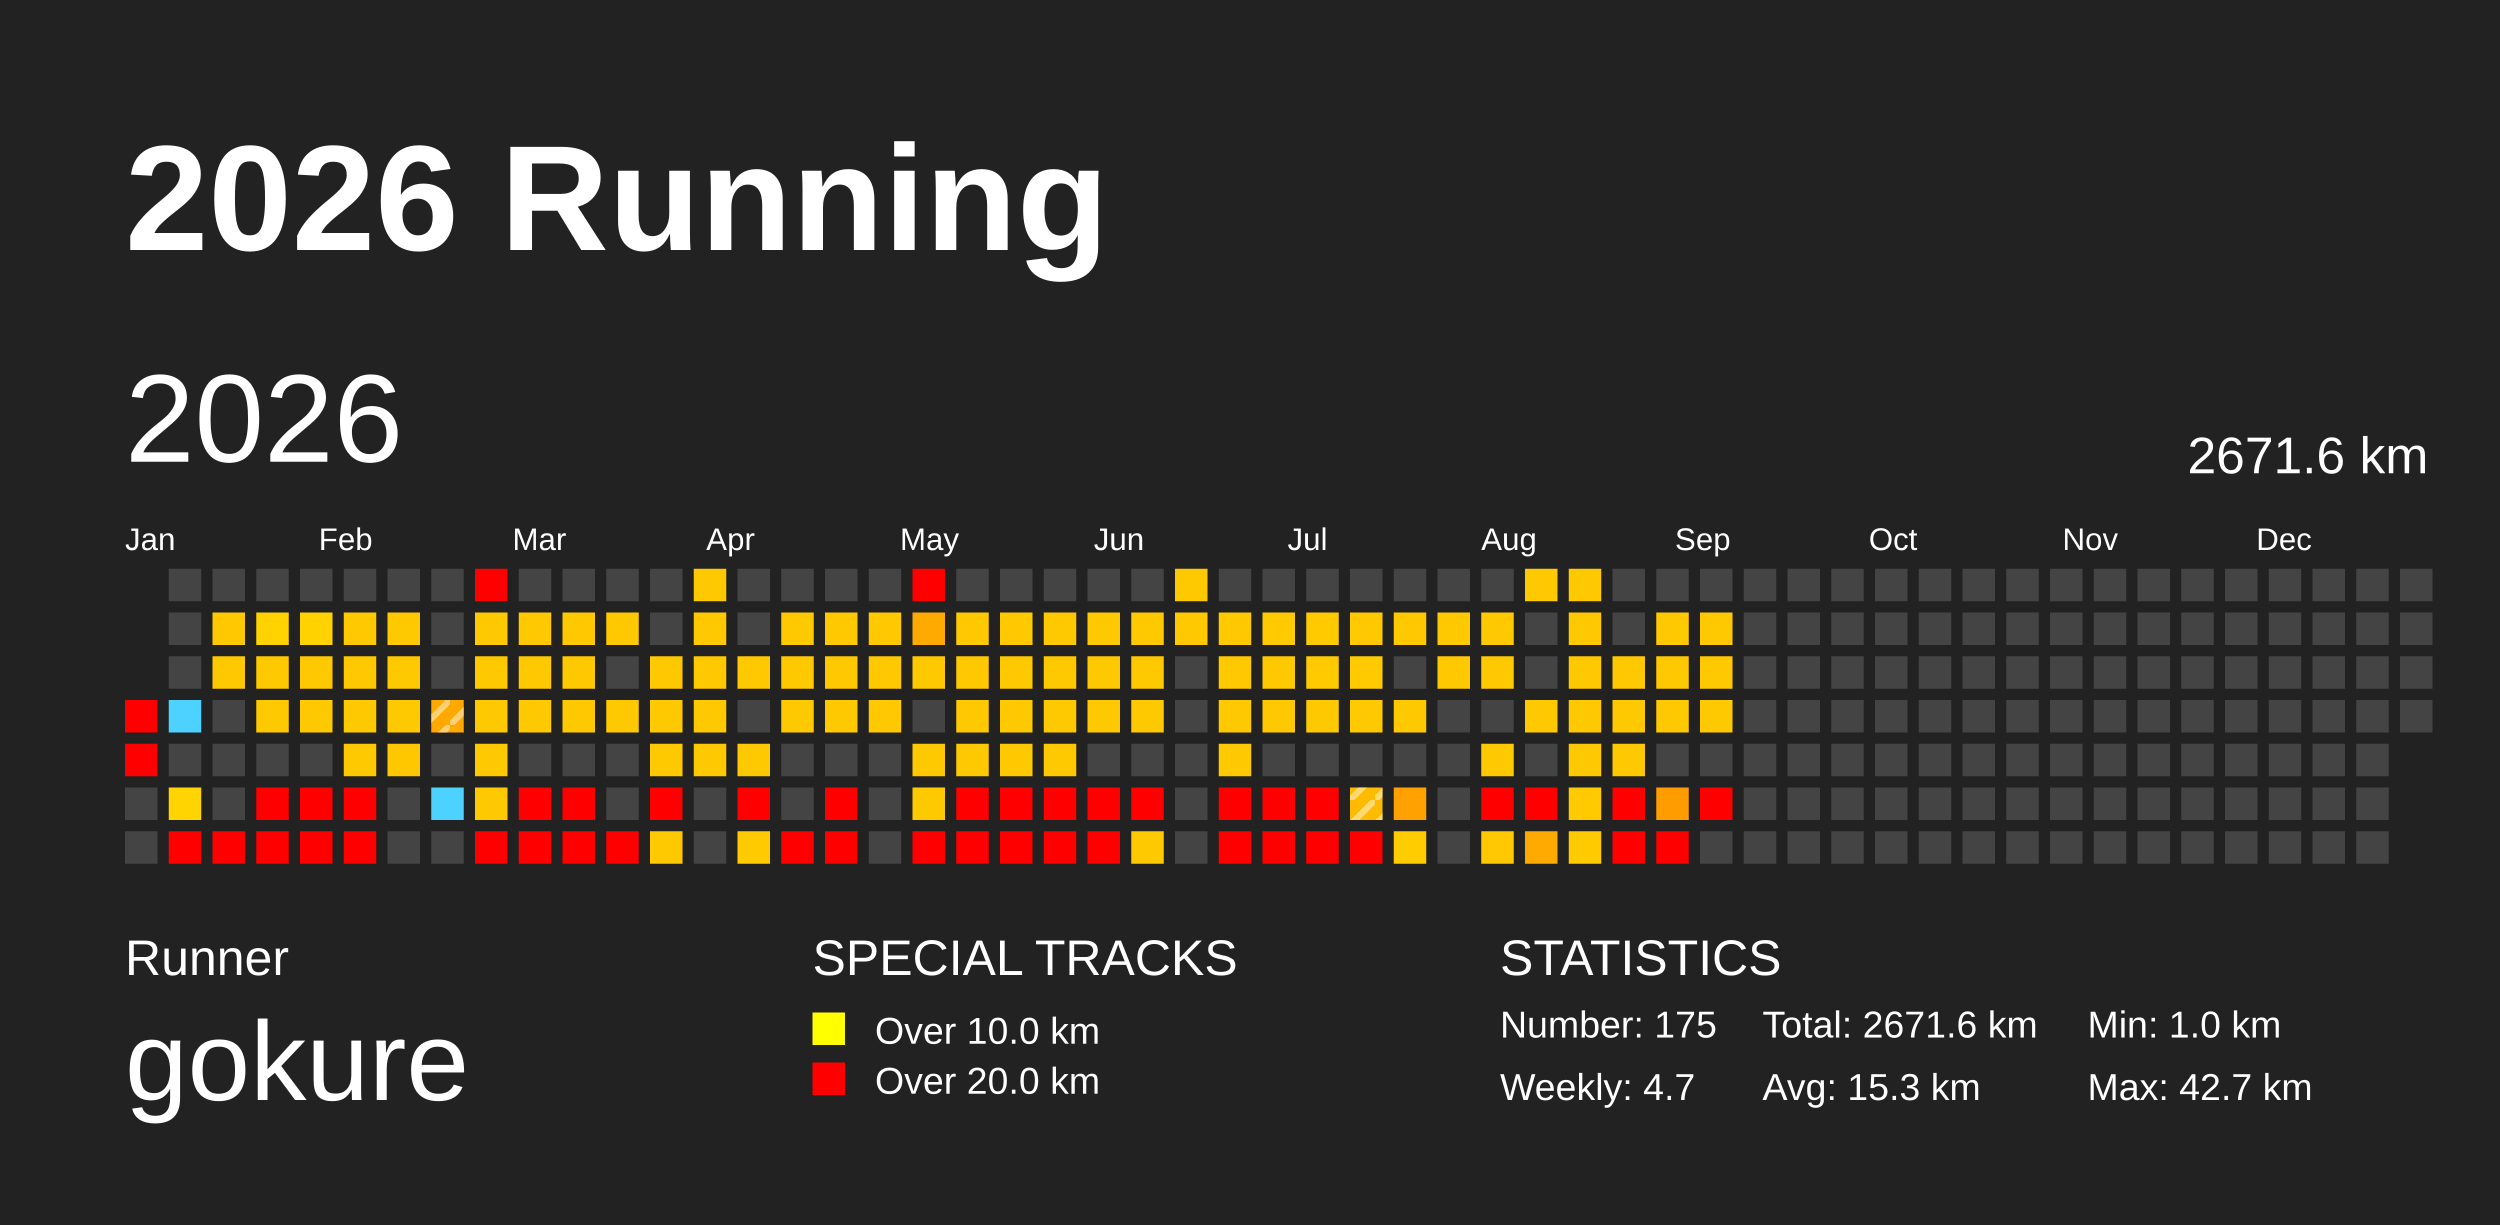
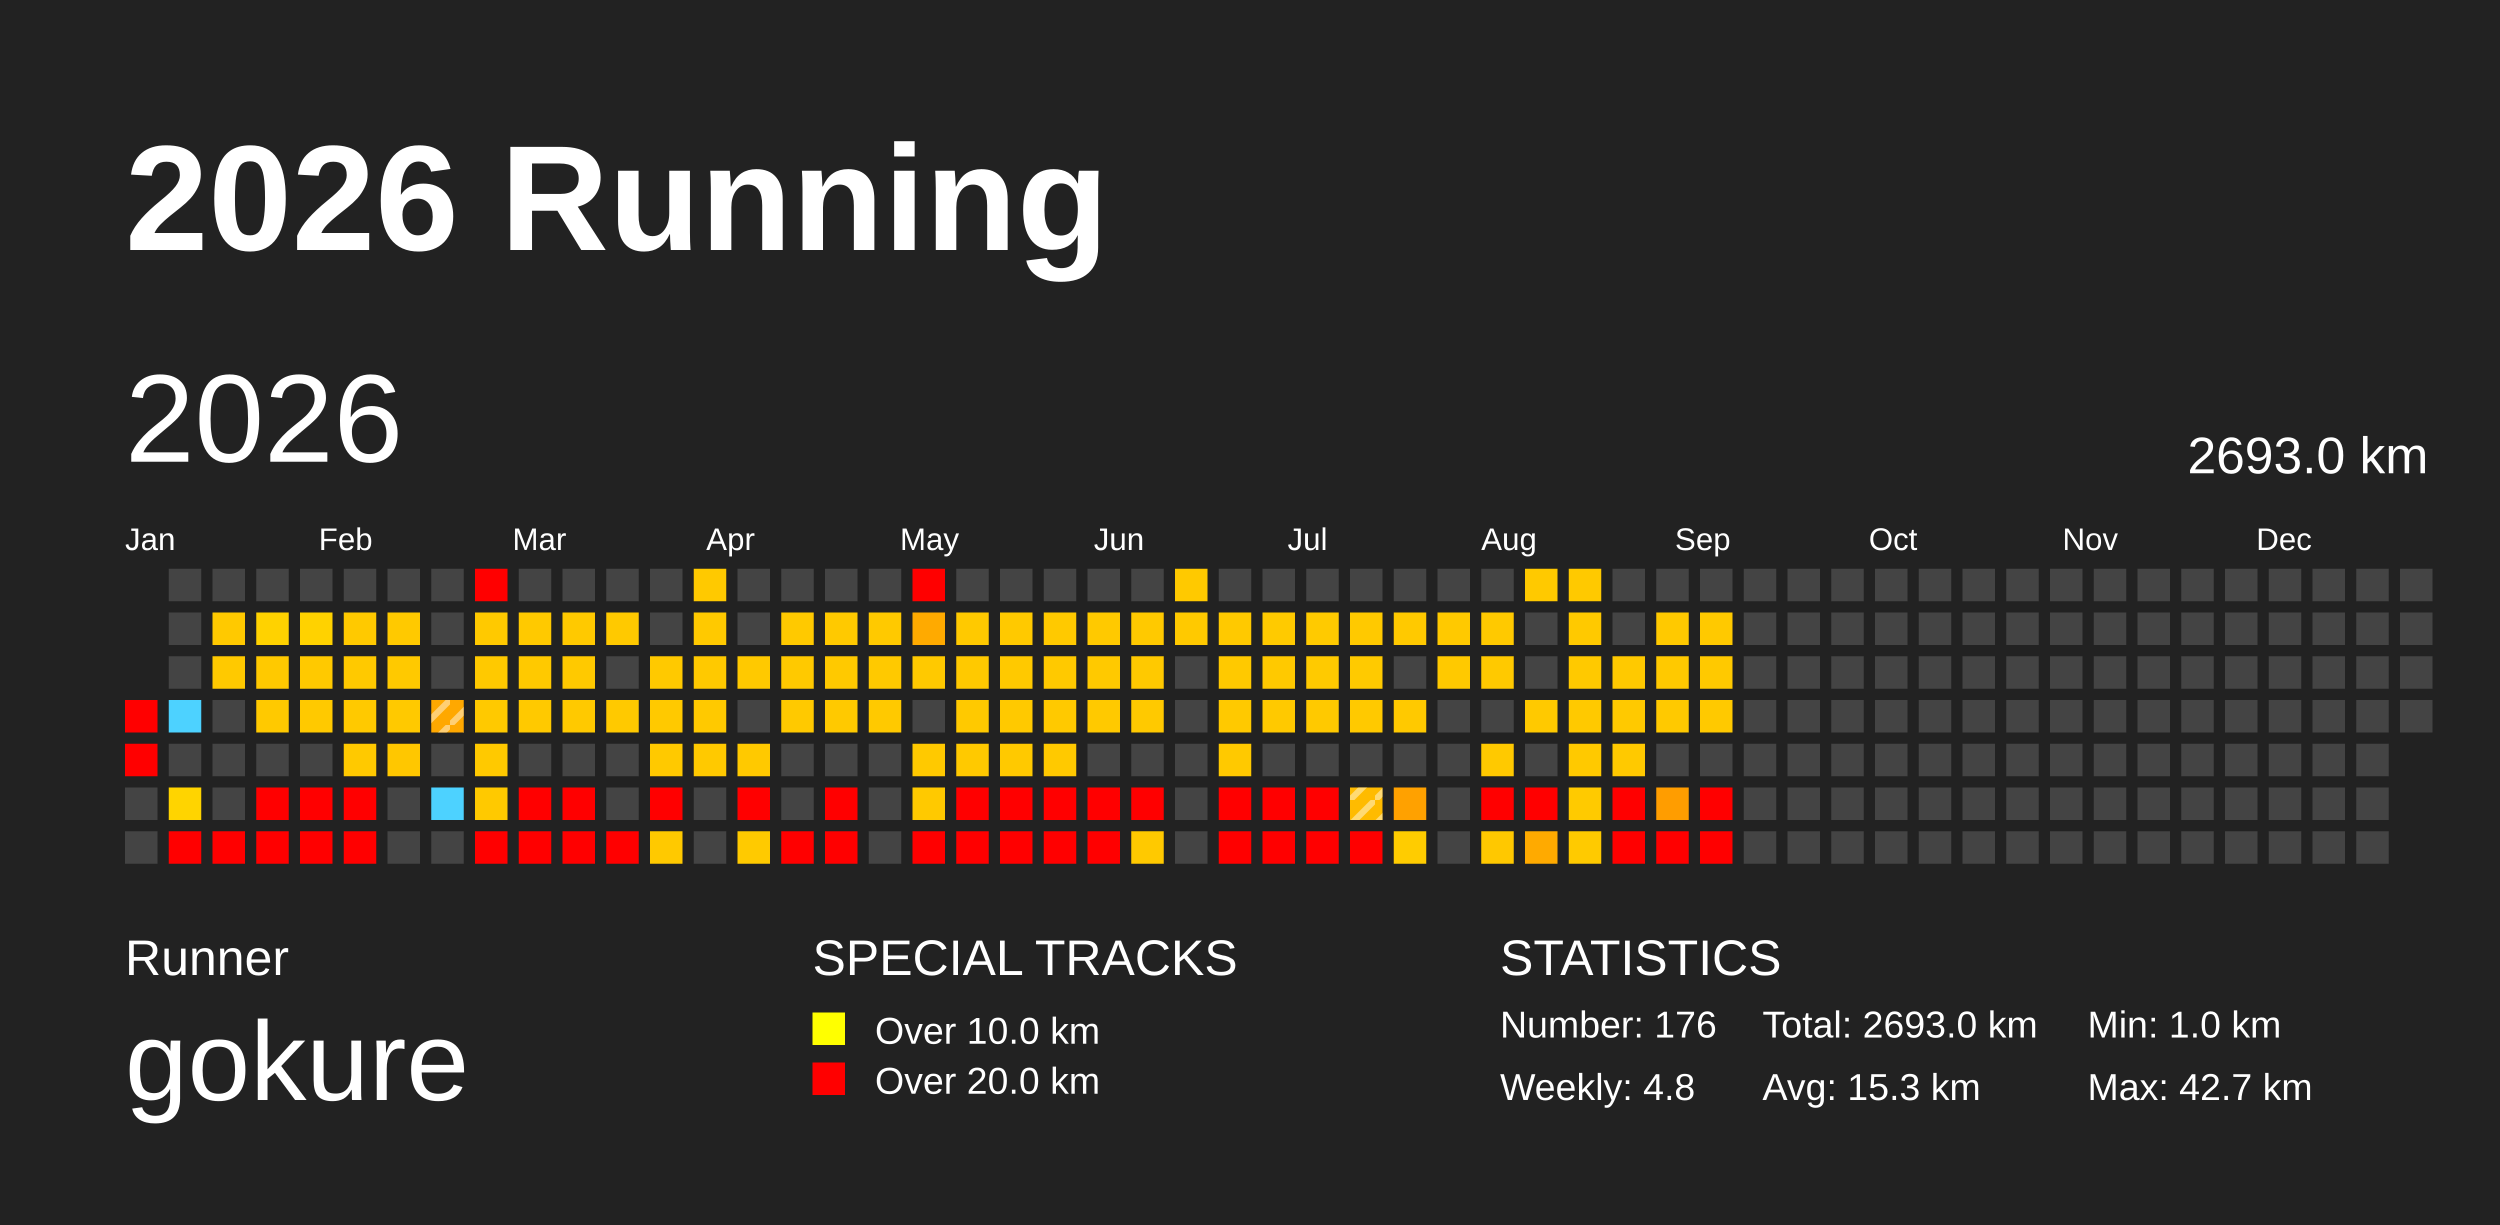
<svg xmlns="http://www.w3.org/2000/svg" baseProfile="full" height="98mm" version="1.1" viewBox="0,0,200,98" width="200mm">
  <defs>
    <pattern height="2" id="indoor-stripe" patternUnits="userSpaceOnUse" width="2">
      <line stroke="white" stroke-opacity="0.45" stroke-width="0.5" x1="0" x2="2" y1="2" y2="0" />
    </pattern>
  </defs>
  <rect fill="#222222" height="98" width="200" x="0" y="0" />
  <text fill="#FFFFFF" style="font-size:12px; font-family:Arial; font-weight:bold;" x="10" y="20">2026 Running</text>
  <text fill="#FFFFFF" style="font-size:4px; font-family:Arial" x="10" y="78">Runner</text>
  <text fill="#FFFFFF" style="font-size:9px; font-family:Arial" x="10" y="88">gokure</text>
  <text fill="#FFFFFF" style="font-size:4px; font-family:Arial" x="65" y="78">SPECIAL TRACKS</text>
  <rect fill="yellow" height="2.6" width="2.6" x="65" y="81" />
  <text fill="#FFFFFF" style="font-size:3px; font-family:Arial" x="70" y="83.5">Over 10.0 km</text>
  <rect fill="red" height="2.6" width="2.6" x="65" y="85" />
  <text fill="#FFFFFF" style="font-size:3px; font-family:Arial" x="70" y="87.5">Over 20.0 km</text>
  <text fill="#FFFFFF" style="font-size:4px; font-family:Arial" x="120" y="78">STATISTICS</text>
-   <text fill="#FFFFFF" style="font-size:3px; font-family:Arial" x="120" y="83">Number: 175</text>
-   <text fill="#FFFFFF" style="font-size:3px; font-family:Arial" x="120" y="88">Weekly: 4.7</text>
-   <text fill="#FFFFFF" style="font-size:3px; font-family:Arial" x="141" y="83">Total: 2671.6 km</text>
+   <text fill="#FFFFFF" style="font-size:3px; font-family:Arial" x="120" y="83">Number: 176</text>
+   <text fill="#FFFFFF" style="font-size:3px; font-family:Arial" x="120" y="88">Weekly: 4.8</text>
+   <text fill="#FFFFFF" style="font-size:3px; font-family:Arial" x="141" y="83">Total: 2693.0 km</text>
  <text fill="#FFFFFF" style="font-size:3px; font-family:Arial" x="141" y="88">Avg: 15.3 km</text>
  <text fill="#FFFFFF" style="font-size:3px; font-family:Arial" x="167" y="83">Min: 1.0 km</text>
  <text fill="#FFFFFF" style="font-size:3px; font-family:Arial" x="167" y="88">Max: 42.7 km</text>
  <text dominant-baseline="hanging" fill="#FFFFFF" style="font-size:10.0px; font-family:Arial;" x="10" y="30">2026</text>
-   <text dominant-baseline="hanging" fill="#FFFFFF" style="font-size:4.125px; font-family:Arial;" x="175" y="35">2671.6 km</text>
+   <text dominant-baseline="hanging" fill="#FFFFFF" style="font-size:4.125px; font-family:Arial;" x="175" y="35">2693.0 km</text>
  <text fill="#FFFFFF" style="font-size:2.5px; font-family:Arial" x="10.0" y="44">Jan</text>
  <text fill="#FFFFFF" style="font-size:2.5px; font-family:Arial" x="25.5" y="44">Feb</text>
  <text fill="#FFFFFF" style="font-size:2.5px; font-family:Arial" x="41.0" y="44">Mar</text>
  <text fill="#FFFFFF" style="font-size:2.5px; font-family:Arial" x="56.5" y="44">Apr</text>
  <text fill="#FFFFFF" style="font-size:2.5px; font-family:Arial" x="72.0" y="44">May</text>
  <text fill="#FFFFFF" style="font-size:2.5px; font-family:Arial" x="87.5" y="44">Jun</text>
  <text fill="#FFFFFF" style="font-size:2.5px; font-family:Arial" x="103.0" y="44">Jul</text>
  <text fill="#FFFFFF" style="font-size:2.5px; font-family:Arial" x="118.5" y="44">Aug</text>
  <text fill="#FFFFFF" style="font-size:2.5px; font-family:Arial" x="134.0" y="44">Sep</text>
  <text fill="#FFFFFF" style="font-size:2.5px; font-family:Arial" x="149.5" y="44">Oct</text>
  <text fill="#FFFFFF" style="font-size:2.5px; font-family:Arial" x="165.0" y="44">Nov</text>
  <text fill="#FFFFFF" style="font-size:2.5px; font-family:Arial" x="180.5" y="44">Dec</text>
  <rect fill="red" height="2.6" width="2.6" x="10.0" y="56.0" />
  <rect fill="red" height="2.6" width="2.6" x="10.0" y="59.5" />
  <rect fill="#444444" height="2.6" width="2.6" x="10.0" y="63.0" />
  <rect fill="#444444" height="2.6" width="2.6" x="10.0" y="66.5" />
  <rect fill="#444444" height="2.6" width="2.6" x="13.5" y="45.5" />
  <rect fill="#444444" height="2.6" width="2.6" x="13.5" y="49.0" />
  <rect fill="#444444" height="2.6" width="2.6" x="13.5" y="52.5" />
  <rect fill="#4dd2ff" height="2.6" width="2.6" x="13.5" y="56.0" />
  <rect fill="#444444" height="2.6" width="2.6" x="13.5" y="59.5" />
  <rect fill="#ffd400" height="2.6" width="2.6" x="13.5" y="63.0" />
  <rect fill="red" height="2.6" width="2.6" x="13.5" y="66.5" />
  <rect fill="#444444" height="2.6" width="2.6" x="17.0" y="45.5" />
  <rect fill="#ffc900" height="2.6" width="2.6" x="17.0" y="49.0" />
  <rect fill="#ffc900" height="2.6" width="2.6" x="17.0" y="52.5" />
  <rect fill="#444444" height="2.6" width="2.6" x="17.0" y="56.0" />
  <rect fill="#444444" height="2.6" width="2.6" x="17.0" y="59.5" />
  <rect fill="#444444" height="2.6" width="2.6" x="17.0" y="63.0" />
  <rect fill="red" height="2.6" width="2.6" x="17.0" y="66.5" />
  <rect fill="#444444" height="2.6" width="2.6" x="20.5" y="45.5" />
  <rect fill="#ffd200" height="2.6" width="2.6" x="20.5" y="49.0" />
  <rect fill="#ffc900" height="2.6" width="2.6" x="20.5" y="52.5" />
  <rect fill="#ffc900" height="2.6" width="2.6" x="20.5" y="56.0" />
  <rect fill="#444444" height="2.6" width="2.6" x="20.5" y="59.5" />
  <rect fill="red" height="2.6" width="2.6" x="20.5" y="63.0" />
  <rect fill="red" height="2.6" width="2.6" x="20.5" y="66.5" />
  <rect fill="#444444" height="2.6" width="2.6" x="24.0" y="45.5" />
  <rect fill="#ffd200" height="2.6" width="2.6" x="24.0" y="49.0" />
  <rect fill="#ffc900" height="2.6" width="2.6" x="24.0" y="52.5" />
  <rect fill="#ffc900" height="2.6" width="2.6" x="24.0" y="56.0" />
  <rect fill="#444444" height="2.6" width="2.6" x="24.0" y="59.5" />
  <rect fill="red" height="2.6" width="2.6" x="24.0" y="63.0" />
  <rect fill="red" height="2.6" width="2.6" x="24.0" y="66.5" />
  <rect fill="#444444" height="2.6" width="2.6" x="27.5" y="45.5" />
  <rect fill="#ffc900" height="2.6" width="2.6" x="27.5" y="49.0" />
  <rect fill="#ffc900" height="2.6" width="2.6" x="27.5" y="52.5" />
  <rect fill="#ffc900" height="2.6" width="2.6" x="27.5" y="56.0" />
  <rect fill="#ffc900" height="2.6" width="2.6" x="27.5" y="59.5" />
  <rect fill="red" height="2.6" width="2.6" x="27.5" y="63.0" />
  <rect fill="red" height="2.6" width="2.6" x="27.5" y="66.5" />
  <rect fill="#444444" height="2.6" width="2.6" x="31.0" y="45.5" />
  <rect fill="#ffc900" height="2.6" width="2.6" x="31.0" y="49.0" />
  <rect fill="#ffc900" height="2.6" width="2.6" x="31.0" y="52.5" />
  <rect fill="#ffc900" height="2.6" width="2.6" x="31.0" y="56.0" />
  <rect fill="#ffc700" height="2.6" width="2.6" x="31.0" y="59.5" />
  <rect fill="#444444" height="2.6" width="2.6" x="31.0" y="63.0" />
  <rect fill="#444444" height="2.6" width="2.6" x="31.0" y="66.5" />
  <rect fill="#444444" height="2.6" width="2.6" x="34.5" y="45.5" />
  <rect fill="#444444" height="2.6" width="2.6" x="34.5" y="49.0" />
  <rect fill="#444444" height="2.6" width="2.6" x="34.5" y="52.5" />
  <rect fill="#ffa800" height="2.6" width="2.6" x="34.5" y="56.0" />
  <rect fill="url(#indoor-stripe)" height="2.6" style="pointer-events: none;" width="2.6" x="34.5" y="56.0" />
  <rect fill="#444444" height="2.6" width="2.6" x="34.5" y="59.5" />
  <rect fill="#4dd2ff" height="2.6" width="2.6" x="34.5" y="63.0" />
  <rect fill="#444444" height="2.6" width="2.6" x="34.5" y="66.5" />
  <rect fill="red" height="2.6" width="2.6" x="38.0" y="45.5" />
  <rect fill="#ffc900" height="2.6" width="2.6" x="38.0" y="49.0" />
  <rect fill="#ffc900" height="2.6" width="2.6" x="38.0" y="52.5" />
  <rect fill="#ffc900" height="2.6" width="2.6" x="38.0" y="56.0" />
  <rect fill="#ffc900" height="2.6" width="2.6" x="38.0" y="59.5" />
  <rect fill="#ffc900" height="2.6" width="2.6" x="38.0" y="63.0" />
  <rect fill="red" height="2.6" width="2.6" x="38.0" y="66.5" />
  <rect fill="#444444" height="2.6" width="2.6" x="41.5" y="45.5" />
  <rect fill="#ffc900" height="2.6" width="2.6" x="41.5" y="49.0" />
  <rect fill="#ffc900" height="2.6" width="2.6" x="41.5" y="52.5" />
  <rect fill="#ffc900" height="2.6" width="2.6" x="41.5" y="56.0" />
  <rect fill="#444444" height="2.6" width="2.6" x="41.5" y="59.5" />
  <rect fill="red" height="2.6" width="2.6" x="41.5" y="63.0" />
  <rect fill="red" height="2.6" width="2.6" x="41.5" y="66.5" />
  <rect fill="#444444" height="2.6" width="2.6" x="45.0" y="45.5" />
  <rect fill="#ffc900" height="2.6" width="2.6" x="45.0" y="49.0" />
  <rect fill="#ffc900" height="2.6" width="2.6" x="45.0" y="52.5" />
  <rect fill="#ffc900" height="2.6" width="2.6" x="45.0" y="56.0" />
  <rect fill="#444444" height="2.6" width="2.6" x="45.0" y="59.5" />
  <rect fill="red" height="2.6" width="2.6" x="45.0" y="63.0" />
  <rect fill="red" height="2.6" width="2.6" x="45.0" y="66.5" />
  <rect fill="#444444" height="2.6" width="2.6" x="48.5" y="45.5" />
  <rect fill="#ffc900" height="2.6" width="2.6" x="48.5" y="49.0" />
  <rect fill="#444444" height="2.6" width="2.6" x="48.5" y="52.5" />
  <rect fill="#ffc900" height="2.6" width="2.6" x="48.5" y="56.0" />
  <rect fill="#444444" height="2.6" width="2.6" x="48.5" y="59.5" />
  <rect fill="#444444" height="2.6" width="2.6" x="48.5" y="63.0" />
  <rect fill="red" height="2.6" width="2.6" x="48.5" y="66.5" />
  <rect fill="#444444" height="2.6" width="2.6" x="52.0" y="45.5" />
  <rect fill="#444444" height="2.6" width="2.6" x="52.0" y="49.0" />
  <rect fill="#ffc900" height="2.6" width="2.6" x="52.0" y="52.5" />
  <rect fill="#ffc900" height="2.6" width="2.6" x="52.0" y="56.0" />
  <rect fill="#ffc900" height="2.6" width="2.6" x="52.0" y="59.5" />
  <rect fill="red" height="2.6" width="2.6" x="52.0" y="63.0" />
  <rect fill="#ffc900" height="2.6" width="2.6" x="52.0" y="66.5" />
  <rect fill="#ffc900" height="2.6" width="2.6" x="55.5" y="45.5" />
  <rect fill="#ffc900" height="2.6" width="2.6" x="55.5" y="49.0" />
  <rect fill="#ffc900" height="2.6" width="2.6" x="55.5" y="52.5" />
  <rect fill="#ffc900" height="2.6" width="2.6" x="55.5" y="56.0" />
  <rect fill="#ffc900" height="2.6" width="2.6" x="55.5" y="59.5" />
  <rect fill="#444444" height="2.6" width="2.6" x="55.5" y="63.0" />
  <rect fill="#444444" height="2.6" width="2.6" x="55.5" y="66.5" />
  <rect fill="#444444" height="2.6" width="2.6" x="59.0" y="45.5" />
  <rect fill="#444444" height="2.6" width="2.6" x="59.0" y="49.0" />
  <rect fill="#ffc900" height="2.6" width="2.6" x="59.0" y="52.5" />
  <rect fill="#444444" height="2.6" width="2.6" x="59.0" y="56.0" />
  <rect fill="#ffc900" height="2.6" width="2.6" x="59.0" y="59.5" />
  <rect fill="red" height="2.6" width="2.6" x="59.0" y="63.0" />
  <rect fill="#ffca00" height="2.6" width="2.6" x="59.0" y="66.5" />
  <rect fill="#444444" height="2.6" width="2.6" x="62.5" y="45.5" />
  <rect fill="#ffc900" height="2.6" width="2.6" x="62.5" y="49.0" />
  <rect fill="#ffc900" height="2.6" width="2.6" x="62.5" y="52.5" />
  <rect fill="#ffc900" height="2.6" width="2.6" x="62.5" y="56.0" />
  <rect fill="#444444" height="2.6" width="2.6" x="62.5" y="59.5" />
  <rect fill="#444444" height="2.6" width="2.6" x="62.5" y="63.0" />
  <rect fill="red" height="2.6" width="2.6" x="62.5" y="66.5" />
  <rect fill="#444444" height="2.6" width="2.6" x="66.0" y="45.5" />
  <rect fill="#ffc900" height="2.6" width="2.6" x="66.0" y="49.0" />
  <rect fill="#ffc900" height="2.6" width="2.6" x="66.0" y="52.5" />
  <rect fill="#ffc900" height="2.6" width="2.6" x="66.0" y="56.0" />
  <rect fill="#444444" height="2.6" width="2.6" x="66.0" y="59.5" />
  <rect fill="red" height="2.6" width="2.6" x="66.0" y="63.0" />
  <rect fill="red" height="2.6" width="2.6" x="66.0" y="66.5" />
  <rect fill="#444444" height="2.6" width="2.6" x="69.5" y="45.5" />
  <rect fill="#ffc900" height="2.6" width="2.6" x="69.5" y="49.0" />
  <rect fill="#ffc900" height="2.6" width="2.6" x="69.5" y="52.5" />
  <rect fill="#ffc900" height="2.6" width="2.6" x="69.5" y="56.0" />
  <rect fill="#444444" height="2.6" width="2.6" x="69.5" y="59.5" />
  <rect fill="#444444" height="2.6" width="2.6" x="69.5" y="63.0" />
  <rect fill="#444444" height="2.6" width="2.6" x="69.5" y="66.5" />
  <rect fill="red" height="2.6" width="2.6" x="73.0" y="45.5" />
  <rect fill="#ffaa00" height="2.6" width="2.6" x="73.0" y="49.0" />
  <rect fill="#ffc900" height="2.6" width="2.6" x="73.0" y="52.5" />
  <rect fill="#444444" height="2.6" width="2.6" x="73.0" y="56.0" />
  <rect fill="#ffc900" height="2.6" width="2.6" x="73.0" y="59.5" />
  <rect fill="#ffc900" height="2.6" width="2.6" x="73.0" y="63.0" />
  <rect fill="red" height="2.6" width="2.6" x="73.0" y="66.5" />
  <rect fill="#444444" height="2.6" width="2.6" x="76.5" y="45.5" />
  <rect fill="#ffc900" height="2.6" width="2.6" x="76.5" y="49.0" />
  <rect fill="#ffc900" height="2.6" width="2.6" x="76.5" y="52.5" />
  <rect fill="#ffc900" height="2.6" width="2.6" x="76.5" y="56.0" />
  <rect fill="#ffc900" height="2.6" width="2.6" x="76.5" y="59.5" />
  <rect fill="red" height="2.6" width="2.6" x="76.5" y="63.0" />
  <rect fill="red" height="2.6" width="2.6" x="76.5" y="66.5" />
  <rect fill="#444444" height="2.6" width="2.6" x="80.0" y="45.5" />
  <rect fill="#ffc900" height="2.6" width="2.6" x="80.0" y="49.0" />
  <rect fill="#ffc900" height="2.6" width="2.6" x="80.0" y="52.5" />
  <rect fill="#ffc900" height="2.6" width="2.6" x="80.0" y="56.0" />
  <rect fill="#ffc900" height="2.6" width="2.6" x="80.0" y="59.5" />
  <rect fill="red" height="2.6" width="2.6" x="80.0" y="63.0" />
  <rect fill="red" height="2.6" width="2.6" x="80.0" y="66.5" />
  <rect fill="#444444" height="2.6" width="2.6" x="83.5" y="45.5" />
  <rect fill="#ffc900" height="2.6" width="2.6" x="83.5" y="49.0" />
  <rect fill="#ffc900" height="2.6" width="2.6" x="83.5" y="52.5" />
  <rect fill="#ffc900" height="2.6" width="2.6" x="83.5" y="56.0" />
  <rect fill="#ffc900" height="2.6" width="2.6" x="83.5" y="59.5" />
  <rect fill="red" height="2.6" width="2.6" x="83.5" y="63.0" />
  <rect fill="red" height="2.6" width="2.6" x="83.5" y="66.5" />
  <rect fill="#444444" height="2.6" width="2.6" x="87.0" y="45.5" />
  <rect fill="#ffc900" height="2.6" width="2.6" x="87.0" y="49.0" />
  <rect fill="#ffc900" height="2.6" width="2.6" x="87.0" y="52.5" />
  <rect fill="#ffc900" height="2.6" width="2.6" x="87.0" y="56.0" />
  <rect fill="#444444" height="2.6" width="2.6" x="87.0" y="59.5" />
  <rect fill="red" height="2.6" width="2.6" x="87.0" y="63.0" />
  <rect fill="red" height="2.6" width="2.6" x="87.0" y="66.5" />
  <rect fill="#444444" height="2.6" width="2.6" x="90.5" y="45.5" />
  <rect fill="#ffc900" height="2.6" width="2.6" x="90.5" y="49.0" />
  <rect fill="#ffc900" height="2.6" width="2.6" x="90.5" y="52.5" />
  <rect fill="#ffc900" height="2.6" width="2.6" x="90.5" y="56.0" />
  <rect fill="#444444" height="2.6" width="2.6" x="90.5" y="59.5" />
  <rect fill="red" height="2.6" width="2.6" x="90.5" y="63.0" />
  <rect fill="#ffc900" height="2.6" width="2.6" x="90.5" y="66.5" />
  <rect fill="#ffc900" height="2.6" width="2.6" x="94.0" y="45.5" />
  <rect fill="#ffc900" height="2.6" width="2.6" x="94.0" y="49.0" />
  <rect fill="#444444" height="2.6" width="2.6" x="94.0" y="52.5" />
  <rect fill="#444444" height="2.6" width="2.6" x="94.0" y="56.0" />
  <rect fill="#444444" height="2.6" width="2.6" x="94.0" y="59.5" />
  <rect fill="#444444" height="2.6" width="2.6" x="94.0" y="63.0" />
  <rect fill="#444444" height="2.6" width="2.6" x="94.0" y="66.5" />
  <rect fill="#444444" height="2.6" width="2.6" x="97.5" y="45.5" />
  <rect fill="#ffc900" height="2.6" width="2.6" x="97.5" y="49.0" />
  <rect fill="#ffc900" height="2.6" width="2.6" x="97.5" y="52.5" />
  <rect fill="#ffc900" height="2.6" width="2.6" x="97.5" y="56.0" />
  <rect fill="#ffc900" height="2.6" width="2.6" x="97.5" y="59.5" />
  <rect fill="red" height="2.6" width="2.6" x="97.5" y="63.0" />
  <rect fill="red" height="2.6" width="2.6" x="97.5" y="66.5" />
  <rect fill="#444444" height="2.6" width="2.6" x="101.0" y="45.5" />
  <rect fill="#ffca00" height="2.6" width="2.6" x="101.0" y="49.0" />
  <rect fill="#ffc900" height="2.6" width="2.6" x="101.0" y="52.5" />
  <rect fill="#ffc900" height="2.6" width="2.6" x="101.0" y="56.0" />
  <rect fill="#444444" height="2.6" width="2.6" x="101.0" y="59.5" />
  <rect fill="red" height="2.6" width="2.6" x="101.0" y="63.0" />
  <rect fill="red" height="2.6" width="2.6" x="101.0" y="66.5" />
  <rect fill="#444444" height="2.6" width="2.6" x="104.5" y="45.5" />
  <rect fill="#ffca00" height="2.6" width="2.6" x="104.5" y="49.0" />
  <rect fill="#ffca00" height="2.6" width="2.6" x="104.5" y="52.5" />
  <rect fill="#ffc900" height="2.6" width="2.6" x="104.5" y="56.0" />
  <rect fill="#444444" height="2.6" width="2.6" x="104.5" y="59.5" />
  <rect fill="red" height="2.6" width="2.6" x="104.5" y="63.0" />
  <rect fill="red" height="2.6" width="2.6" x="104.5" y="66.5" />
  <rect fill="#444444" height="2.6" width="2.6" x="108.0" y="45.5" />
  <rect fill="#ffc900" height="2.6" width="2.6" x="108.0" y="49.0" />
  <rect fill="#ffca00" height="2.6" width="2.6" x="108.0" y="52.5" />
  <rect fill="#ffc900" height="2.6" width="2.6" x="108.0" y="56.0" />
  <rect fill="#444444" height="2.6" width="2.6" x="108.0" y="59.5" />
  <rect fill="#ffbb00" height="2.6" width="2.6" x="108.0" y="63.0" />
  <rect fill="url(#indoor-stripe)" height="2.6" style="pointer-events: none;" width="2.6" x="108.0" y="63.0" />
  <rect fill="red" height="2.6" width="2.6" x="108.0" y="66.5" />
  <rect fill="#444444" height="2.6" width="2.6" x="111.5" y="45.5" />
  <rect fill="#ffc900" height="2.6" width="2.6" x="111.5" y="49.0" />
  <rect fill="#444444" height="2.6" width="2.6" x="111.5" y="52.5" />
  <rect fill="#ffc900" height="2.6" width="2.6" x="111.5" y="56.0" />
  <rect fill="#444444" height="2.6" width="2.6" x="111.5" y="59.5" />
  <rect fill="#ffa100" height="2.6" width="2.6" x="111.5" y="63.0" />
  <rect fill="#ffcc00" height="2.6" width="2.6" x="111.5" y="66.5" />
  <rect fill="#444444" height="2.6" width="2.6" x="115.0" y="45.5" />
  <rect fill="#ffc900" height="2.6" width="2.6" x="115.0" y="49.0" />
  <rect fill="#ffc900" height="2.6" width="2.6" x="115.0" y="52.5" />
  <rect fill="#444444" height="2.6" width="2.6" x="115.0" y="56.0" />
  <rect fill="#444444" height="2.6" width="2.6" x="115.0" y="59.5" />
  <rect fill="#444444" height="2.6" width="2.6" x="115.0" y="63.0" />
  <rect fill="#444444" height="2.6" width="2.6" x="115.0" y="66.5" />
  <rect fill="#444444" height="2.6" width="2.6" x="118.5" y="45.5" />
  <rect fill="#ffc900" height="2.6" width="2.6" x="118.5" y="49.0" />
  <rect fill="#ffc900" height="2.6" width="2.6" x="118.5" y="52.5" />
  <rect fill="#444444" height="2.6" width="2.6" x="118.5" y="56.0" />
  <rect fill="#ffc900" height="2.6" width="2.6" x="118.5" y="59.5" />
  <rect fill="red" height="2.6" width="2.6" x="118.5" y="63.0" />
  <rect fill="#ffc800" height="2.6" width="2.6" x="118.5" y="66.5" />
  <rect fill="#ffc900" height="2.6" width="2.6" x="122.0" y="45.5" />
  <rect fill="#444444" height="2.6" width="2.6" x="122.0" y="49.0" />
  <rect fill="#444444" height="2.6" width="2.6" x="122.0" y="52.5" />
  <rect fill="#ffc900" height="2.6" width="2.6" x="122.0" y="56.0" />
  <rect fill="#444444" height="2.6" width="2.6" x="122.0" y="59.5" />
  <rect fill="red" height="2.6" width="2.6" x="122.0" y="63.0" />
  <rect fill="#ffaa00" height="2.6" width="2.6" x="122.0" y="66.5" />
  <rect fill="#ffc900" height="2.6" width="2.6" x="125.5" y="45.5" />
  <rect fill="#ffc900" height="2.6" width="2.6" x="125.5" y="49.0" />
  <rect fill="#ffc900" height="2.6" width="2.6" x="125.5" y="52.5" />
  <rect fill="#ffc900" height="2.6" width="2.6" x="125.5" y="56.0" />
  <rect fill="#ffc900" height="2.6" width="2.6" x="125.5" y="59.5" />
  <rect fill="#ffca00" height="2.6" width="2.6" x="125.5" y="63.0" />
  <rect fill="#ffca00" height="2.6" width="2.6" x="125.5" y="66.5" />
  <rect fill="#444444" height="2.6" width="2.6" x="129.0" y="45.5" />
  <rect fill="#444444" height="2.6" width="2.6" x="129.0" y="49.0" />
  <rect fill="#ffc900" height="2.6" width="2.6" x="129.0" y="52.5" />
  <rect fill="#ffc900" height="2.6" width="2.6" x="129.0" y="56.0" />
  <rect fill="#ffc900" height="2.6" width="2.6" x="129.0" y="59.5" />
  <rect fill="red" height="2.6" width="2.6" x="129.0" y="63.0" />
  <rect fill="red" height="2.6" width="2.6" x="129.0" y="66.5" />
  <rect fill="#444444" height="2.6" width="2.6" x="132.5" y="45.5" />
  <rect fill="#ffc900" height="2.6" width="2.6" x="132.5" y="49.0" />
  <rect fill="#ffc900" height="2.6" width="2.6" x="132.5" y="52.5" />
  <rect fill="#ffc900" height="2.6" width="2.6" x="132.5" y="56.0" />
  <rect fill="#444444" height="2.6" width="2.6" x="132.5" y="59.5" />
  <rect fill="#ff9d00" height="2.6" width="2.6" x="132.5" y="63.0" />
  <rect fill="red" height="2.6" width="2.6" x="132.5" y="66.5" />
  <rect fill="#444444" height="2.6" width="2.6" x="136.0" y="45.5" />
  <rect fill="#ffc900" height="2.6" width="2.6" x="136.0" y="49.0" />
  <rect fill="#ffc900" height="2.6" width="2.6" x="136.0" y="52.5" />
  <rect fill="#ffc900" height="2.6" width="2.6" x="136.0" y="56.0" />
  <rect fill="#444444" height="2.6" width="2.6" x="136.0" y="59.5" />
  <rect fill="red" height="2.6" width="2.6" x="136.0" y="63.0" />
-   <rect fill="#444444" height="2.6" width="2.6" x="136.0" y="66.5" />
+   <rect fill="red" height="2.6" width="2.6" x="136.0" y="66.5" />
  <rect fill="#444444" height="2.6" width="2.6" x="139.5" y="45.5" />
  <rect fill="#444444" height="2.6" width="2.6" x="139.5" y="49.0" />
  <rect fill="#444444" height="2.6" width="2.6" x="139.5" y="52.5" />
  <rect fill="#444444" height="2.6" width="2.6" x="139.5" y="56.0" />
  <rect fill="#444444" height="2.6" width="2.6" x="139.5" y="59.5" />
  <rect fill="#444444" height="2.6" width="2.6" x="139.5" y="63.0" />
  <rect fill="#444444" height="2.6" width="2.6" x="139.5" y="66.5" />
  <rect fill="#444444" height="2.6" width="2.6" x="143.0" y="45.5" />
  <rect fill="#444444" height="2.6" width="2.6" x="143.0" y="49.0" />
  <rect fill="#444444" height="2.6" width="2.6" x="143.0" y="52.5" />
  <rect fill="#444444" height="2.6" width="2.6" x="143.0" y="56.0" />
  <rect fill="#444444" height="2.6" width="2.6" x="143.0" y="59.5" />
  <rect fill="#444444" height="2.6" width="2.6" x="143.0" y="63.0" />
  <rect fill="#444444" height="2.6" width="2.6" x="143.0" y="66.5" />
  <rect fill="#444444" height="2.6" width="2.6" x="146.5" y="45.5" />
  <rect fill="#444444" height="2.6" width="2.6" x="146.5" y="49.0" />
  <rect fill="#444444" height="2.6" width="2.6" x="146.5" y="52.5" />
  <rect fill="#444444" height="2.6" width="2.6" x="146.5" y="56.0" />
  <rect fill="#444444" height="2.6" width="2.6" x="146.5" y="59.5" />
  <rect fill="#444444" height="2.6" width="2.6" x="146.5" y="63.0" />
  <rect fill="#444444" height="2.6" width="2.6" x="146.5" y="66.5" />
  <rect fill="#444444" height="2.6" width="2.6" x="150.0" y="45.5" />
  <rect fill="#444444" height="2.6" width="2.6" x="150.0" y="49.0" />
  <rect fill="#444444" height="2.6" width="2.6" x="150.0" y="52.5" />
  <rect fill="#444444" height="2.6" width="2.6" x="150.0" y="56.0" />
  <rect fill="#444444" height="2.6" width="2.6" x="150.0" y="59.5" />
  <rect fill="#444444" height="2.6" width="2.6" x="150.0" y="63.0" />
  <rect fill="#444444" height="2.6" width="2.6" x="150.0" y="66.5" />
  <rect fill="#444444" height="2.6" width="2.6" x="153.5" y="45.5" />
  <rect fill="#444444" height="2.6" width="2.6" x="153.5" y="49.0" />
  <rect fill="#444444" height="2.6" width="2.6" x="153.5" y="52.5" />
  <rect fill="#444444" height="2.6" width="2.6" x="153.5" y="56.0" />
  <rect fill="#444444" height="2.6" width="2.6" x="153.5" y="59.5" />
  <rect fill="#444444" height="2.6" width="2.6" x="153.5" y="63.0" />
  <rect fill="#444444" height="2.6" width="2.6" x="153.5" y="66.5" />
  <rect fill="#444444" height="2.6" width="2.6" x="157.0" y="45.5" />
  <rect fill="#444444" height="2.6" width="2.6" x="157.0" y="49.0" />
  <rect fill="#444444" height="2.6" width="2.6" x="157.0" y="52.5" />
  <rect fill="#444444" height="2.6" width="2.6" x="157.0" y="56.0" />
  <rect fill="#444444" height="2.6" width="2.6" x="157.0" y="59.5" />
  <rect fill="#444444" height="2.6" width="2.6" x="157.0" y="63.0" />
  <rect fill="#444444" height="2.6" width="2.6" x="157.0" y="66.5" />
  <rect fill="#444444" height="2.6" width="2.6" x="160.5" y="45.5" />
  <rect fill="#444444" height="2.6" width="2.6" x="160.5" y="49.0" />
  <rect fill="#444444" height="2.6" width="2.6" x="160.5" y="52.5" />
  <rect fill="#444444" height="2.6" width="2.6" x="160.5" y="56.0" />
  <rect fill="#444444" height="2.6" width="2.6" x="160.5" y="59.5" />
  <rect fill="#444444" height="2.6" width="2.6" x="160.5" y="63.0" />
  <rect fill="#444444" height="2.6" width="2.6" x="160.5" y="66.5" />
  <rect fill="#444444" height="2.6" width="2.6" x="164.0" y="45.5" />
  <rect fill="#444444" height="2.6" width="2.6" x="164.0" y="49.0" />
  <rect fill="#444444" height="2.6" width="2.6" x="164.0" y="52.5" />
  <rect fill="#444444" height="2.6" width="2.6" x="164.0" y="56.0" />
  <rect fill="#444444" height="2.6" width="2.6" x="164.0" y="59.5" />
  <rect fill="#444444" height="2.6" width="2.6" x="164.0" y="63.0" />
  <rect fill="#444444" height="2.6" width="2.6" x="164.0" y="66.5" />
  <rect fill="#444444" height="2.6" width="2.6" x="167.5" y="45.5" />
  <rect fill="#444444" height="2.6" width="2.6" x="167.5" y="49.0" />
  <rect fill="#444444" height="2.6" width="2.6" x="167.5" y="52.5" />
  <rect fill="#444444" height="2.6" width="2.6" x="167.5" y="56.0" />
  <rect fill="#444444" height="2.6" width="2.6" x="167.5" y="59.5" />
  <rect fill="#444444" height="2.6" width="2.6" x="167.5" y="63.0" />
  <rect fill="#444444" height="2.6" width="2.6" x="167.5" y="66.5" />
  <rect fill="#444444" height="2.6" width="2.6" x="171.0" y="45.5" />
  <rect fill="#444444" height="2.6" width="2.6" x="171.0" y="49.0" />
  <rect fill="#444444" height="2.6" width="2.6" x="171.0" y="52.5" />
  <rect fill="#444444" height="2.6" width="2.6" x="171.0" y="56.0" />
  <rect fill="#444444" height="2.6" width="2.6" x="171.0" y="59.5" />
  <rect fill="#444444" height="2.6" width="2.6" x="171.0" y="63.0" />
  <rect fill="#444444" height="2.6" width="2.6" x="171.0" y="66.5" />
  <rect fill="#444444" height="2.6" width="2.6" x="174.5" y="45.5" />
  <rect fill="#444444" height="2.6" width="2.6" x="174.5" y="49.0" />
  <rect fill="#444444" height="2.6" width="2.6" x="174.5" y="52.5" />
  <rect fill="#444444" height="2.6" width="2.6" x="174.5" y="56.0" />
  <rect fill="#444444" height="2.6" width="2.6" x="174.5" y="59.5" />
  <rect fill="#444444" height="2.6" width="2.6" x="174.5" y="63.0" />
  <rect fill="#444444" height="2.6" width="2.6" x="174.5" y="66.5" />
  <rect fill="#444444" height="2.6" width="2.6" x="178.0" y="45.5" />
  <rect fill="#444444" height="2.6" width="2.6" x="178.0" y="49.0" />
  <rect fill="#444444" height="2.6" width="2.6" x="178.0" y="52.5" />
  <rect fill="#444444" height="2.6" width="2.6" x="178.0" y="56.0" />
  <rect fill="#444444" height="2.6" width="2.6" x="178.0" y="59.5" />
  <rect fill="#444444" height="2.6" width="2.6" x="178.0" y="63.0" />
  <rect fill="#444444" height="2.6" width="2.6" x="178.0" y="66.5" />
  <rect fill="#444444" height="2.6" width="2.6" x="181.5" y="45.5" />
  <rect fill="#444444" height="2.6" width="2.6" x="181.5" y="49.0" />
  <rect fill="#444444" height="2.6" width="2.6" x="181.5" y="52.5" />
  <rect fill="#444444" height="2.6" width="2.6" x="181.5" y="56.0" />
  <rect fill="#444444" height="2.6" width="2.6" x="181.5" y="59.5" />
  <rect fill="#444444" height="2.6" width="2.6" x="181.5" y="63.0" />
  <rect fill="#444444" height="2.6" width="2.6" x="181.5" y="66.5" />
  <rect fill="#444444" height="2.6" width="2.6" x="185.0" y="45.5" />
  <rect fill="#444444" height="2.6" width="2.6" x="185.0" y="49.0" />
  <rect fill="#444444" height="2.6" width="2.6" x="185.0" y="52.5" />
  <rect fill="#444444" height="2.6" width="2.6" x="185.0" y="56.0" />
  <rect fill="#444444" height="2.6" width="2.6" x="185.0" y="59.5" />
  <rect fill="#444444" height="2.6" width="2.6" x="185.0" y="63.0" />
  <rect fill="#444444" height="2.6" width="2.6" x="185.0" y="66.5" />
  <rect fill="#444444" height="2.6" width="2.6" x="188.5" y="45.5" />
  <rect fill="#444444" height="2.6" width="2.6" x="188.5" y="49.0" />
  <rect fill="#444444" height="2.6" width="2.6" x="188.5" y="52.5" />
  <rect fill="#444444" height="2.6" width="2.6" x="188.5" y="56.0" />
  <rect fill="#444444" height="2.6" width="2.6" x="188.5" y="59.5" />
  <rect fill="#444444" height="2.6" width="2.6" x="188.5" y="63.0" />
  <rect fill="#444444" height="2.6" width="2.6" x="188.5" y="66.5" />
  <rect fill="#444444" height="2.6" width="2.6" x="192.0" y="45.5" />
  <rect fill="#444444" height="2.6" width="2.6" x="192.0" y="49.0" />
  <rect fill="#444444" height="2.6" width="2.6" x="192.0" y="52.5" />
  <rect fill="#444444" height="2.6" width="2.6" x="192.0" y="56.0" />
</svg>
